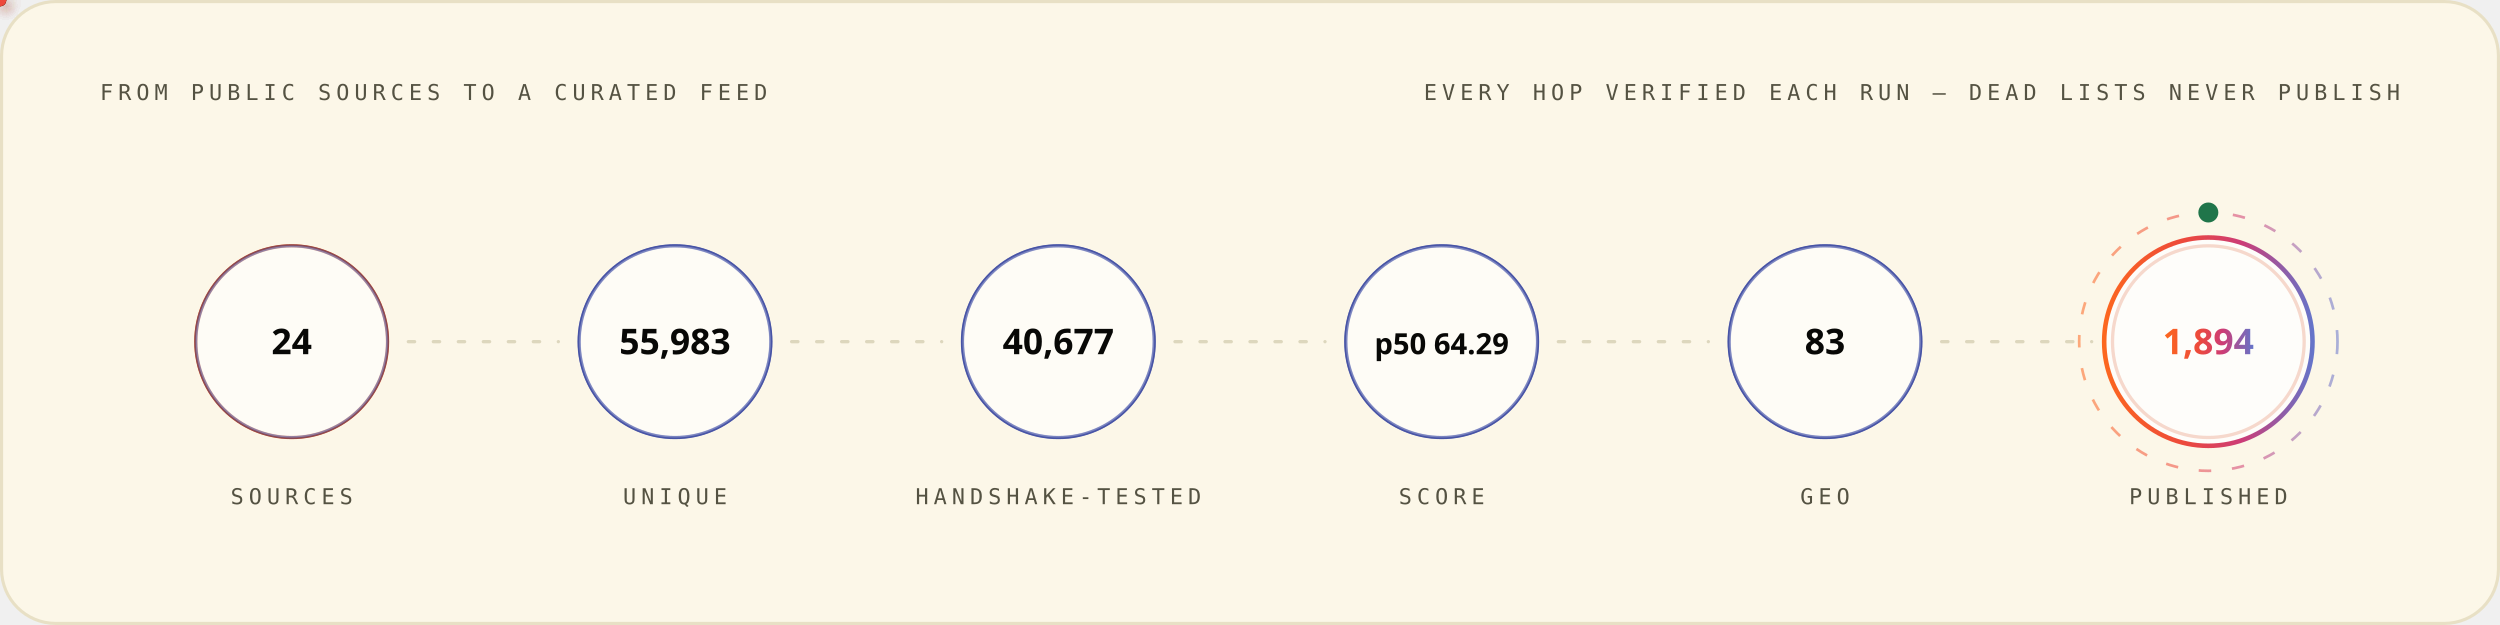
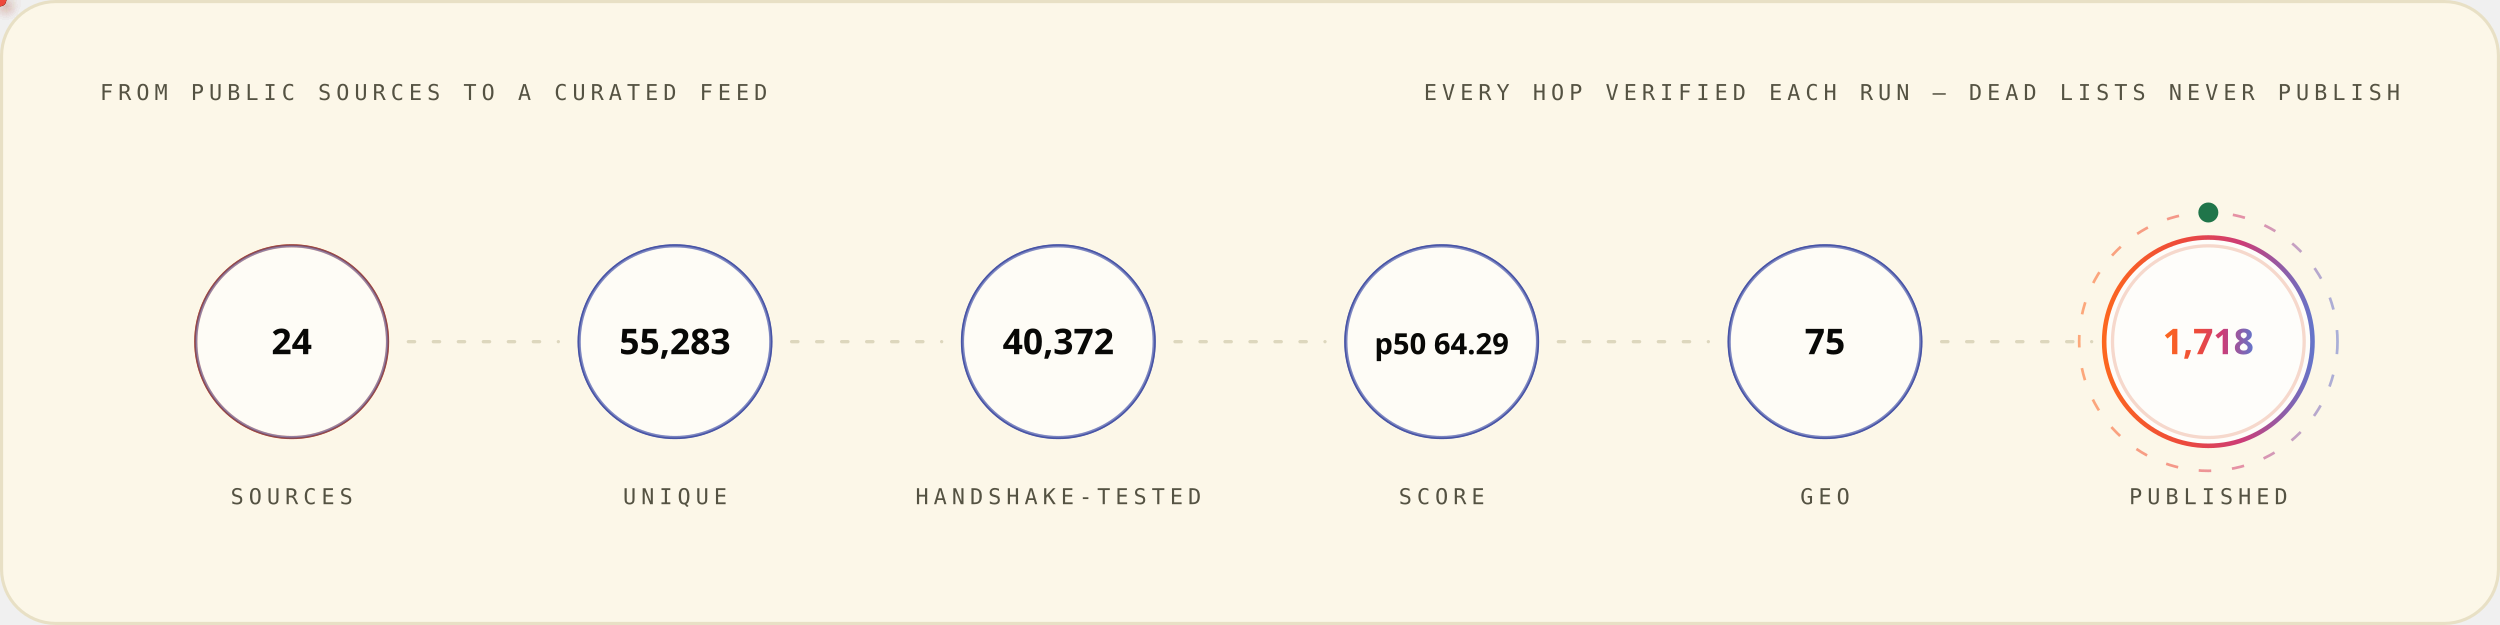
<svg xmlns="http://www.w3.org/2000/svg" width="1200" height="300" viewBox="0 0 1200 300" role="img" font-family="'Space Grotesk','Segoe UI',system-ui,-apple-system,sans-serif">
  <style>
.r{animation:rise .8s cubic-bezier(.2,.7,.2,1) both}
.d1{animation-delay:.08s}.d2{animation-delay:.16s}.d3{animation-delay:.24s}
.d4{animation-delay:.32s}.d5{animation-delay:.4s}.d6{animation-delay:.48s}
.d7{animation-delay:.56s}.d8{animation-delay:.64s}.d9{animation-delay:.74s}
.d10{animation-delay:.9s}.d11{animation-delay:1.05s}.d12{animation-delay:1.2s}
@keyframes rise{from{opacity:0;transform:translateY(12px)}to{opacity:1;transform:none}}
.gw{transform-box:fill-box;transform-origin:left center;animation:grow 1s cubic-bezier(.2,.7,.2,1) both}
@keyframes grow{from{transform:scaleX(0)}to{transform:scaleX(1)}}
.mh{animation:march 20s linear infinite}
@keyframes march{to{stroke-dashoffset:-400}}
.bt{transform-box:fill-box;transform-origin:center;animation:beat 2.8s ease-in-out infinite}
@keyframes beat{0%,84%,100%{transform:scale(1)}88%{transform:scale(1.05)}94%{transform:scale(1.01)}}
.pz{transform-box:fill-box;transform-origin:center;animation:ping 2.6s cubic-bezier(0,0,.2,1) infinite}
@keyframes ping{0%{transform:scale(.45);opacity:.85}75%,100%{transform:scale(2.5);opacity:0}}
.sp{animation:spin 12s linear infinite}
.sr{animation-duration:20s;animation-direction:reverse}
@keyframes spin{to{transform:rotate(360deg)}}
.sw{animation:sweep 7s cubic-bezier(.45,0,.25,1) infinite}
@keyframes sweep{0%,58%{transform:translateX(-660px) skewX(-16deg)}100%{transform:translateX(1380px) skewX(-16deg)}}
.dr{animation:drift 18s ease-in-out infinite alternate}
.da{animation-duration:26s;animation-delay:-9s}
.db{animation-duration:34s;animation-delay:-17s}
@keyframes drift{to{transform:translate(44px,-28px) scale(1.09)}}
.tk{animation:tw 3.4s ease-in-out infinite}
.ta{animation-delay:-1.1s}.tb{animation-delay:-2.3s}
@keyframes tw{0%,100%{opacity:.15}50%{opacity:1}}
.eq{transform-box:fill-box;transform-origin:center bottom;animation:eq 1.5s ease-in-out infinite}
.ea{animation-delay:-.38s}.eb{animation-delay:-.76s}.ec{animation-delay:-1.14s}
@keyframes eq{0%,100%{transform:scaleY(.3)}50%{transform:scaleY(1)}}
.cr{animation:caret 1.1s steps(2,jump-none) infinite}
@keyframes caret{50%{opacity:0}}
.dd{stroke-dasharray:100 100;animation:draw 1.15s cubic-bezier(.3,.6,.3,1) both}
@keyframes draw{from{stroke-dashoffset:100}to{stroke-dashoffset:0}}
.gq{animation:glowq 3.2s ease-in-out infinite}
@keyframes glowq{0%,100%{opacity:.35}50%{opacity:1}}
.wv{animation:wv 13s linear infinite}
.wb{animation-duration:19s;animation-direction:reverse}
.wc{animation-duration:27s}
@keyframes wv{to{transform:translateX(-170px)}}
@media (prefers-reduced-motion:reduce){*{animation:none!important}}
</style>
  <defs>
    <linearGradient id="bg-light" x1="0" y1="0" x2="1" y2="0">
      <stop offset="0" stop-color="#FC671F" />
      <stop offset="0.38" stop-color="#ED4A3B" />
      <stop offset="0.66" stop-color="#CC3C77" />
      <stop offset="1" stop-color="#6574C9" />
    </linearGradient>
  </defs>
  <rect x="0.75" y="0.75" width="1198.5" height="298.5" rx="26" fill="#FCF7E8" stroke="#E8E0C5" stroke-width="1.5" />
  <text x="48" y="48" font-size="10.5" font-weight="500" font-family="'IBM Plex Mono',ui-monospace,'SFMono-Regular',Menlo,Consolas,monospace" letter-spacing="2.4" fill="#545242">FROM PUBLIC SOURCES TO A CURATED FEED</text>
  <text x="1152" y="48" font-size="10.5" font-weight="500" font-family="'IBM Plex Mono',ui-monospace,'SFMono-Regular',Menlo,Consolas,monospace" letter-spacing="2.4" text-anchor="end" fill="#545242">EVERY HOP VERIFIED EACH RUN — DEAD LISTS NEVER PUBLISH</text>
  <circle cx="140.0" cy="164" r="46" fill="none" stroke="#D03D00" stroke-width="1.6" class="pz" style="animation-delay:0.0s" />
  <g class="r d2">
    <circle cx="140.0" cy="164" r="46" fill="#FFFFFF" fill-opacity="0.62" stroke="#4854A6" stroke-opacity="0.55" stroke-width="1.4" />
    <text x="140.0" y="170" font-size="17" font-weight="700" font-family="'Space Grotesk','Segoe UI',system-ui,-apple-system,sans-serif" text-anchor="middle" fill="#080806">24</text>
    <text x="140.0" y="242" font-size="10.5" font-weight="500" font-family="'IBM Plex Mono',ui-monospace,'SFMono-Regular',Menlo,Consolas,monospace" letter-spacing="2.4" text-anchor="middle" fill="#545242">SOURCES</text>
  </g>
  <line x1="196.0" y1="164" x2="268.0" y2="164" stroke="#D1C9AC" stroke-opacity="0.7" stroke-width="1.6" stroke-linecap="round" stroke-dasharray="3 9" class="mh" />
  <defs>
-     <filter id="pg148" x="-150%" y="-150%" width="400%" height="400%">
+     <filter id="pg2204" x="-150%" y="-150%" width="400%" height="400%">
      <feGaussianBlur stdDeviation="3.2" result="b" />
      <feMerge>
        <feMergeNode in="b" />
        <feMergeNode in="SourceGraphic" />
      </feMerge>
    </filter>
  </defs>
-   <circle r="3" fill="{'light': '#4854A6', 'dark': '#6574C9'}" filter="url(#pg148)">
+   <circle r="3" fill="{'light': '#4854A6', 'dark': '#6574C9'}" filter="url(#pg2204)">
    <animateMotion dur="1.7s" begin="0.3s" repeatCount="indefinite" path="M 196.0 164 H 268.0" />
    <animate attributeName="opacity" values="0;1;1;0" keyTimes="0;.08;.92;1" dur="1.7s" begin="0.3s" repeatCount="indefinite" />
  </circle>
  <circle cx="324.0" cy="164" r="46" fill="none" stroke="#4854A6" stroke-width="1.6" class="pz" style="animation-delay:0.35s" />
  <g class="r d3">
    <circle cx="324.0" cy="164" r="46" fill="#FFFFFF" fill-opacity="0.62" stroke="#4854A6" stroke-opacity="0.55" stroke-width="1.4" />
-     <text x="324.0" y="170" font-size="17" font-weight="700" font-family="'Space Grotesk','Segoe UI',system-ui,-apple-system,sans-serif" text-anchor="middle" fill="#080806">55,983</text>
+     <text x="324.0" y="170" font-size="17" font-weight="700" font-family="'Space Grotesk','Segoe UI',system-ui,-apple-system,sans-serif" text-anchor="middle" fill="#080806">55,283</text>
    <text x="324.0" y="242" font-size="10.5" font-weight="500" font-family="'IBM Plex Mono',ui-monospace,'SFMono-Regular',Menlo,Consolas,monospace" letter-spacing="2.4" text-anchor="middle" fill="#545242">UNIQUE</text>
  </g>
  <line x1="380.0" y1="164" x2="452.0" y2="164" stroke="#D1C9AC" stroke-opacity="0.7" stroke-width="1.6" stroke-linecap="round" stroke-dasharray="3 9" class="mh" />
  <defs>
-     <filter id="pg9443" x="-150%" y="-150%" width="400%" height="400%">
+     <filter id="pg1500" x="-150%" y="-150%" width="400%" height="400%">
      <feGaussianBlur stdDeviation="3.2" result="b" />
      <feMerge>
        <feMergeNode in="b" />
        <feMergeNode in="SourceGraphic" />
      </feMerge>
    </filter>
  </defs>
-   <circle r="3" fill="#ED4A3B" filter="url(#pg9443)">
+   <circle r="3" fill="#ED4A3B" filter="url(#pg1500)">
    <animateMotion dur="1.7s" begin="0.6s" repeatCount="indefinite" path="M 380.0 164 H 452.0" />
    <animate attributeName="opacity" values="0;1;1;0" keyTimes="0;.08;.92;1" dur="1.7s" begin="0.6s" repeatCount="indefinite" />
  </circle>
  <circle cx="508.0" cy="164" r="46" fill="none" stroke="#4854A6" stroke-width="1.6" class="pz" style="animation-delay:0.7s" />
  <g class="r d4">
    <circle cx="508.0" cy="164" r="46" fill="#FFFFFF" fill-opacity="0.62" stroke="#4854A6" stroke-opacity="0.55" stroke-width="1.4" />
-     <text x="508.0" y="170" font-size="17" font-weight="700" font-family="'Space Grotesk','Segoe UI',system-ui,-apple-system,sans-serif" text-anchor="middle" fill="#080806">40,677</text>
+     <text x="508.0" y="170" font-size="17" font-weight="700" font-family="'Space Grotesk','Segoe UI',system-ui,-apple-system,sans-serif" text-anchor="middle" fill="#080806">40,372</text>
    <text x="508.0" y="242" font-size="10.5" font-weight="500" font-family="'IBM Plex Mono',ui-monospace,'SFMono-Regular',Menlo,Consolas,monospace" letter-spacing="2.4" text-anchor="middle" fill="#545242">HANDSHAKE-TESTED</text>
  </g>
  <line x1="564.0" y1="164" x2="636.0" y2="164" stroke="#D1C9AC" stroke-opacity="0.7" stroke-width="1.6" stroke-linecap="round" stroke-dasharray="3 9" class="mh" />
  <defs>
-     <filter id="pg9443" x="-150%" y="-150%" width="400%" height="400%">
+     <filter id="pg1500" x="-150%" y="-150%" width="400%" height="400%">
      <feGaussianBlur stdDeviation="3.2" result="b" />
      <feMerge>
        <feMergeNode in="b" />
        <feMergeNode in="SourceGraphic" />
      </feMerge>
    </filter>
  </defs>
-   <circle r="3" fill="#FC671F" filter="url(#pg9443)">
+   <circle r="3" fill="#FC671F" filter="url(#pg1500)">
    <animateMotion dur="1.7s" begin="0.9s" repeatCount="indefinite" path="M 564.0 164 H 636.0" />
    <animate attributeName="opacity" values="0;1;1;0" keyTimes="0;.08;.92;1" dur="1.7s" begin="0.9s" repeatCount="indefinite" />
  </circle>
  <circle cx="692.0" cy="164" r="46" fill="none" stroke="#4854A6" stroke-width="1.6" class="pz" style="animation-delay:1.05s" />
  <g class="r d5">
    <circle cx="692.0" cy="164" r="46" fill="#FFFFFF" fill-opacity="0.62" stroke="#4854A6" stroke-opacity="0.55" stroke-width="1.4" />
    <text x="692.0" y="170" font-size="14" font-weight="700" font-family="'Space Grotesk','Segoe UI',system-ui,-apple-system,sans-serif" text-anchor="middle" fill="#080806">p50 64.29</text>
    <text x="692.0" y="242" font-size="10.5" font-weight="500" font-family="'IBM Plex Mono',ui-monospace,'SFMono-Regular',Menlo,Consolas,monospace" letter-spacing="2.4" text-anchor="middle" fill="#545242">SCORE</text>
  </g>
  <line x1="748.0" y1="164" x2="820.0" y2="164" stroke="#D1C9AC" stroke-opacity="0.7" stroke-width="1.6" stroke-linecap="round" stroke-dasharray="3 9" class="mh" />
  <defs>
-     <filter id="pg9443" x="-150%" y="-150%" width="400%" height="400%">
+     <filter id="pg1500" x="-150%" y="-150%" width="400%" height="400%">
      <feGaussianBlur stdDeviation="3.2" result="b" />
      <feMerge>
        <feMergeNode in="b" />
        <feMergeNode in="SourceGraphic" />
      </feMerge>
    </filter>
  </defs>
-   <circle r="3" fill="{'light': '#4854A6', 'dark': '#6574C9'}" filter="url(#pg9443)">
+   <circle r="3" fill="{'light': '#4854A6', 'dark': '#6574C9'}" filter="url(#pg1500)">
    <animateMotion dur="1.7s" begin="1.2s" repeatCount="indefinite" path="M 748.0 164 H 820.0" />
    <animate attributeName="opacity" values="0;1;1;0" keyTimes="0;.08;.92;1" dur="1.7s" begin="1.2s" repeatCount="indefinite" />
  </circle>
  <circle cx="876.0" cy="164" r="46" fill="none" stroke="#4854A6" stroke-width="1.6" class="pz" style="animation-delay:1.4s" />
  <g class="r d6">
    <circle cx="876.0" cy="164" r="46" fill="#FFFFFF" fill-opacity="0.62" stroke="#4854A6" stroke-opacity="0.55" stroke-width="1.4" />
-     <text x="876.0" y="170" font-size="17" font-weight="700" font-family="'Space Grotesk','Segoe UI',system-ui,-apple-system,sans-serif" text-anchor="middle" fill="#080806">83</text>
+     <text x="876.0" y="170" font-size="17" font-weight="700" font-family="'Space Grotesk','Segoe UI',system-ui,-apple-system,sans-serif" text-anchor="middle" fill="#080806">75</text>
    <text x="876.0" y="242" font-size="10.5" font-weight="500" font-family="'IBM Plex Mono',ui-monospace,'SFMono-Regular',Menlo,Consolas,monospace" letter-spacing="2.4" text-anchor="middle" fill="#545242">GEO</text>
  </g>
  <line x1="932.0" y1="164" x2="1004.0" y2="164" stroke="#D1C9AC" stroke-opacity="0.7" stroke-width="1.6" stroke-linecap="round" stroke-dasharray="3 9" class="mh" />
  <defs>
-     <filter id="pg148" x="-150%" y="-150%" width="400%" height="400%">
+     <filter id="pg2204" x="-150%" y="-150%" width="400%" height="400%">
      <feGaussianBlur stdDeviation="3.2" result="b" />
      <feMerge>
        <feMergeNode in="b" />
        <feMergeNode in="SourceGraphic" />
      </feMerge>
    </filter>
  </defs>
-   <circle r="3" fill="#ED4A3B" filter="url(#pg148)">
+   <circle r="3" fill="#ED4A3B" filter="url(#pg2204)">
    <animateMotion dur="1.7s" begin="1.5s" repeatCount="indefinite" path="M 932.0 164 H 1004.0" />
    <animate attributeName="opacity" values="0;1;1;0" keyTimes="0;.08;.92;1" dur="1.7s" begin="1.5s" repeatCount="indefinite" />
  </circle>
  <circle cx="1060.0" cy="164" r="46" fill="none" stroke="#D03D00" stroke-width="1.6" class="pz" style="animation-delay:1.75s" />
  <g class="r d7">
    <circle cx="1060.0" cy="164" r="50" fill="#FFFFFF" fill-opacity="0.8" stroke="url(#bg-light)" stroke-opacity="1" stroke-width="2.2" />
-     <text x="1060.0" y="170" font-size="17" font-weight="700" font-family="'Space Grotesk','Segoe UI',system-ui,-apple-system,sans-serif" text-anchor="middle" fill="url(#bg-light)">1,894</text>
+     <text x="1060.0" y="170" font-size="17" font-weight="700" font-family="'Space Grotesk','Segoe UI',system-ui,-apple-system,sans-serif" text-anchor="middle" fill="url(#bg-light)">1,718</text>
    <text x="1060.0" y="242" font-size="10.5" font-weight="500" font-family="'IBM Plex Mono',ui-monospace,'SFMono-Regular',Menlo,Consolas,monospace" letter-spacing="2.4" text-anchor="middle" fill="#545242">PUBLISHED</text>
  </g>
  <circle cx="1060.0" cy="164" r="62" fill="none" stroke="url(#bg-light)" stroke-opacity=".55" stroke-width="1.3" stroke-dasharray="6 10" class="sp" style="transform-origin:1060.0px 164px" />
  <circle cx="1060.0" cy="102" r="4" fill="none" stroke="#20754A" stroke-width="1.6" class="pz" />
  <circle cx="1060.0" cy="102" r="4" fill="#20754A" />
</svg>
